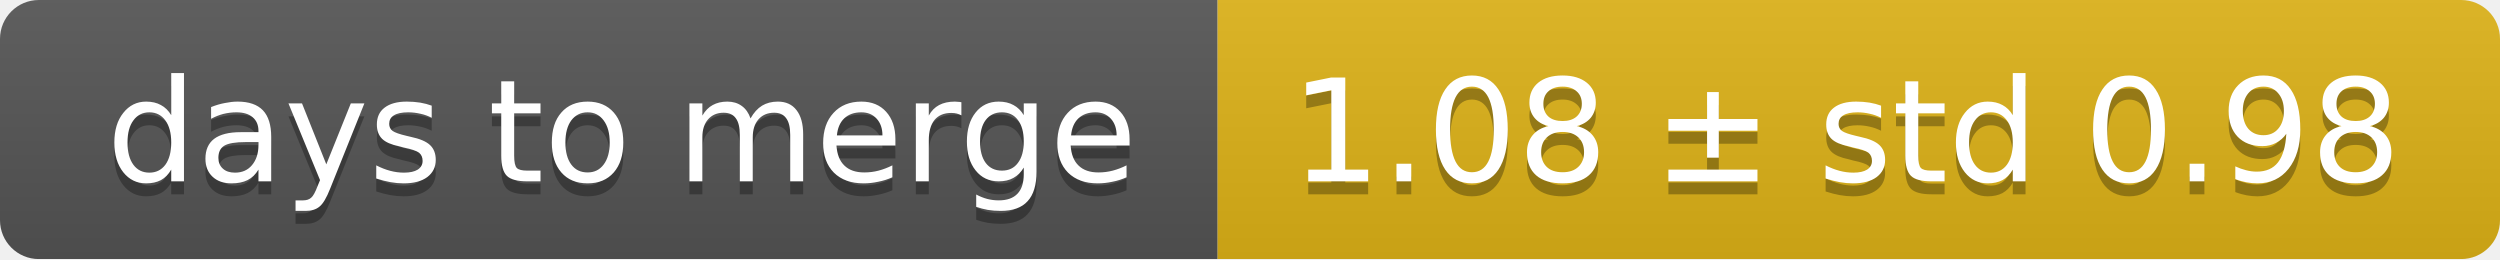
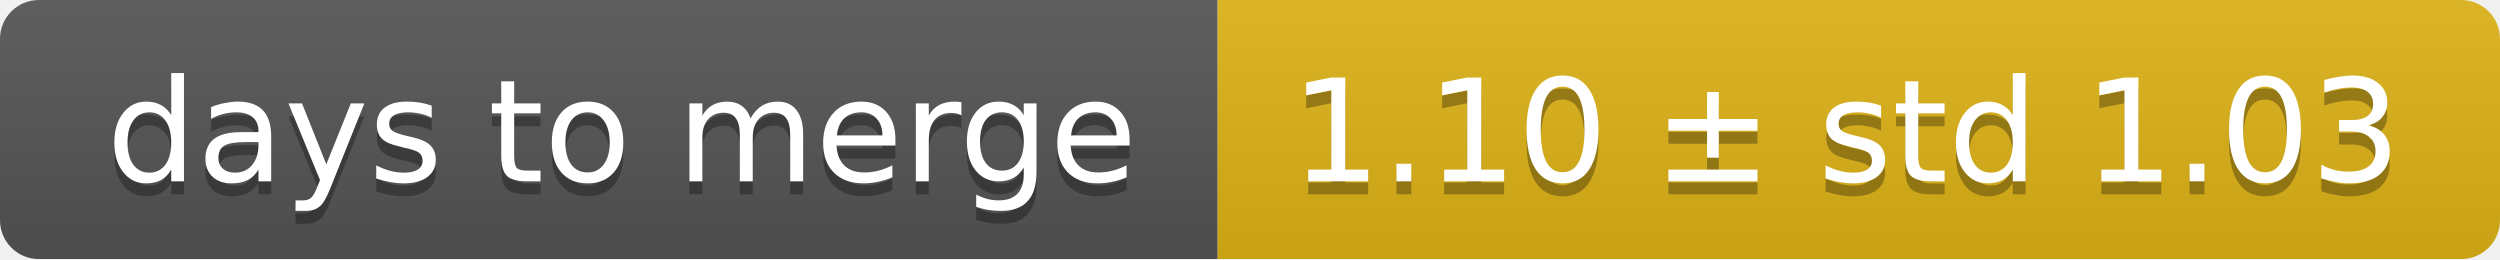
<svg xmlns="http://www.w3.org/2000/svg" width="193" height="20">
  <linearGradient id="smooth" x2="0" y2="100%">
    <stop offset="0" stop-color="#bbb" stop-opacity=".1" />
    <stop offset="1" stop-opacity=".1" />
  </linearGradient>
  <mask id="round">
    <rect width="193" height="20" rx="3" fill="#fff" />
  </mask>
  <g mask="url(#round)">
    <rect width="94" height="20" fill="#555" />
    <rect x="94" width="99" height="20" fill="#dfb317" />
    <rect width="193" height="20" fill="url(#smooth)" />
  </g>
  <g fill="#fff" text-anchor="middle" font-family="DejaVu Sans,Verdana,Geneva,sans-serif" font-size="11">
    <text x="48" y="15" fill="#010101" fill-opacity=".3">days to merge</text>
    <text x="48" y="14">days to merge</text>
-     <text x="142.5" y="15" fill="#010101" fill-opacity=".3">1.08 ± std 0.98</text>
-     <text x="142.5" y="14">1.08 ± std 0.98</text>
+     <text x="142.5" y="15" fill="#010101" fill-opacity=".3">1.10 ± std 1.03</text>
+     <text x="142.5" y="14">1.10 ± std 1.03</text>
  </g>
</svg>
